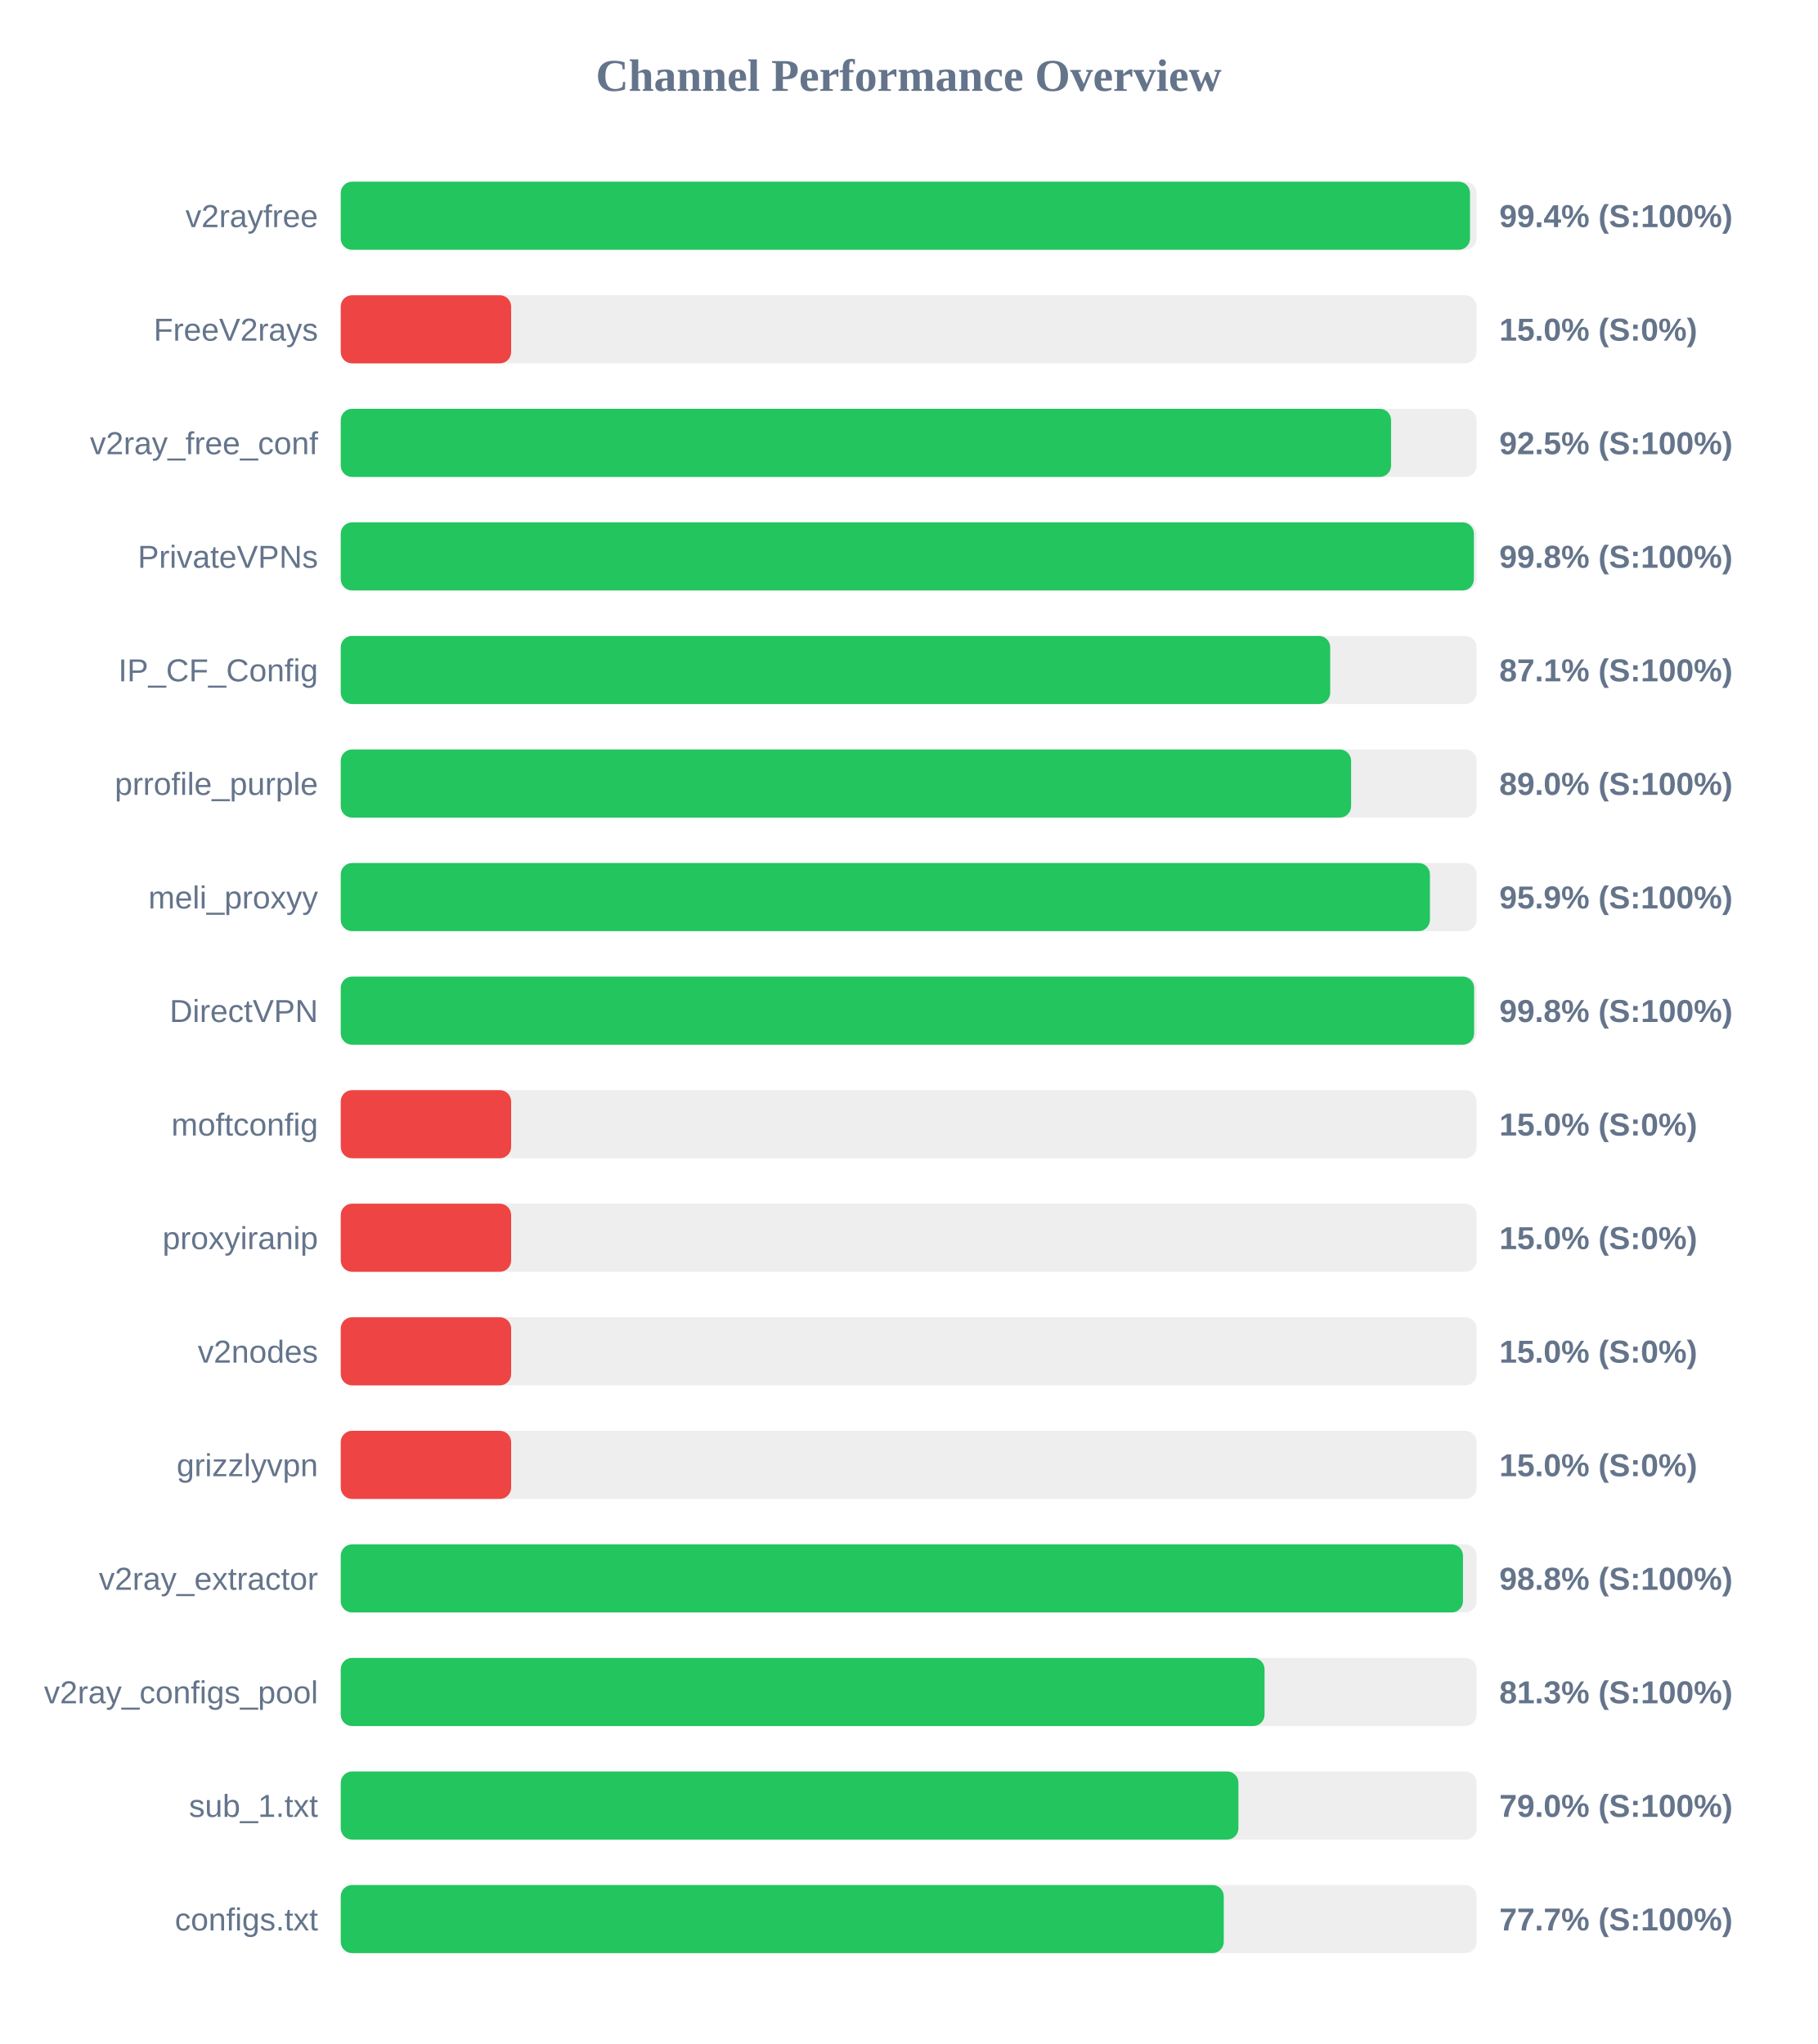
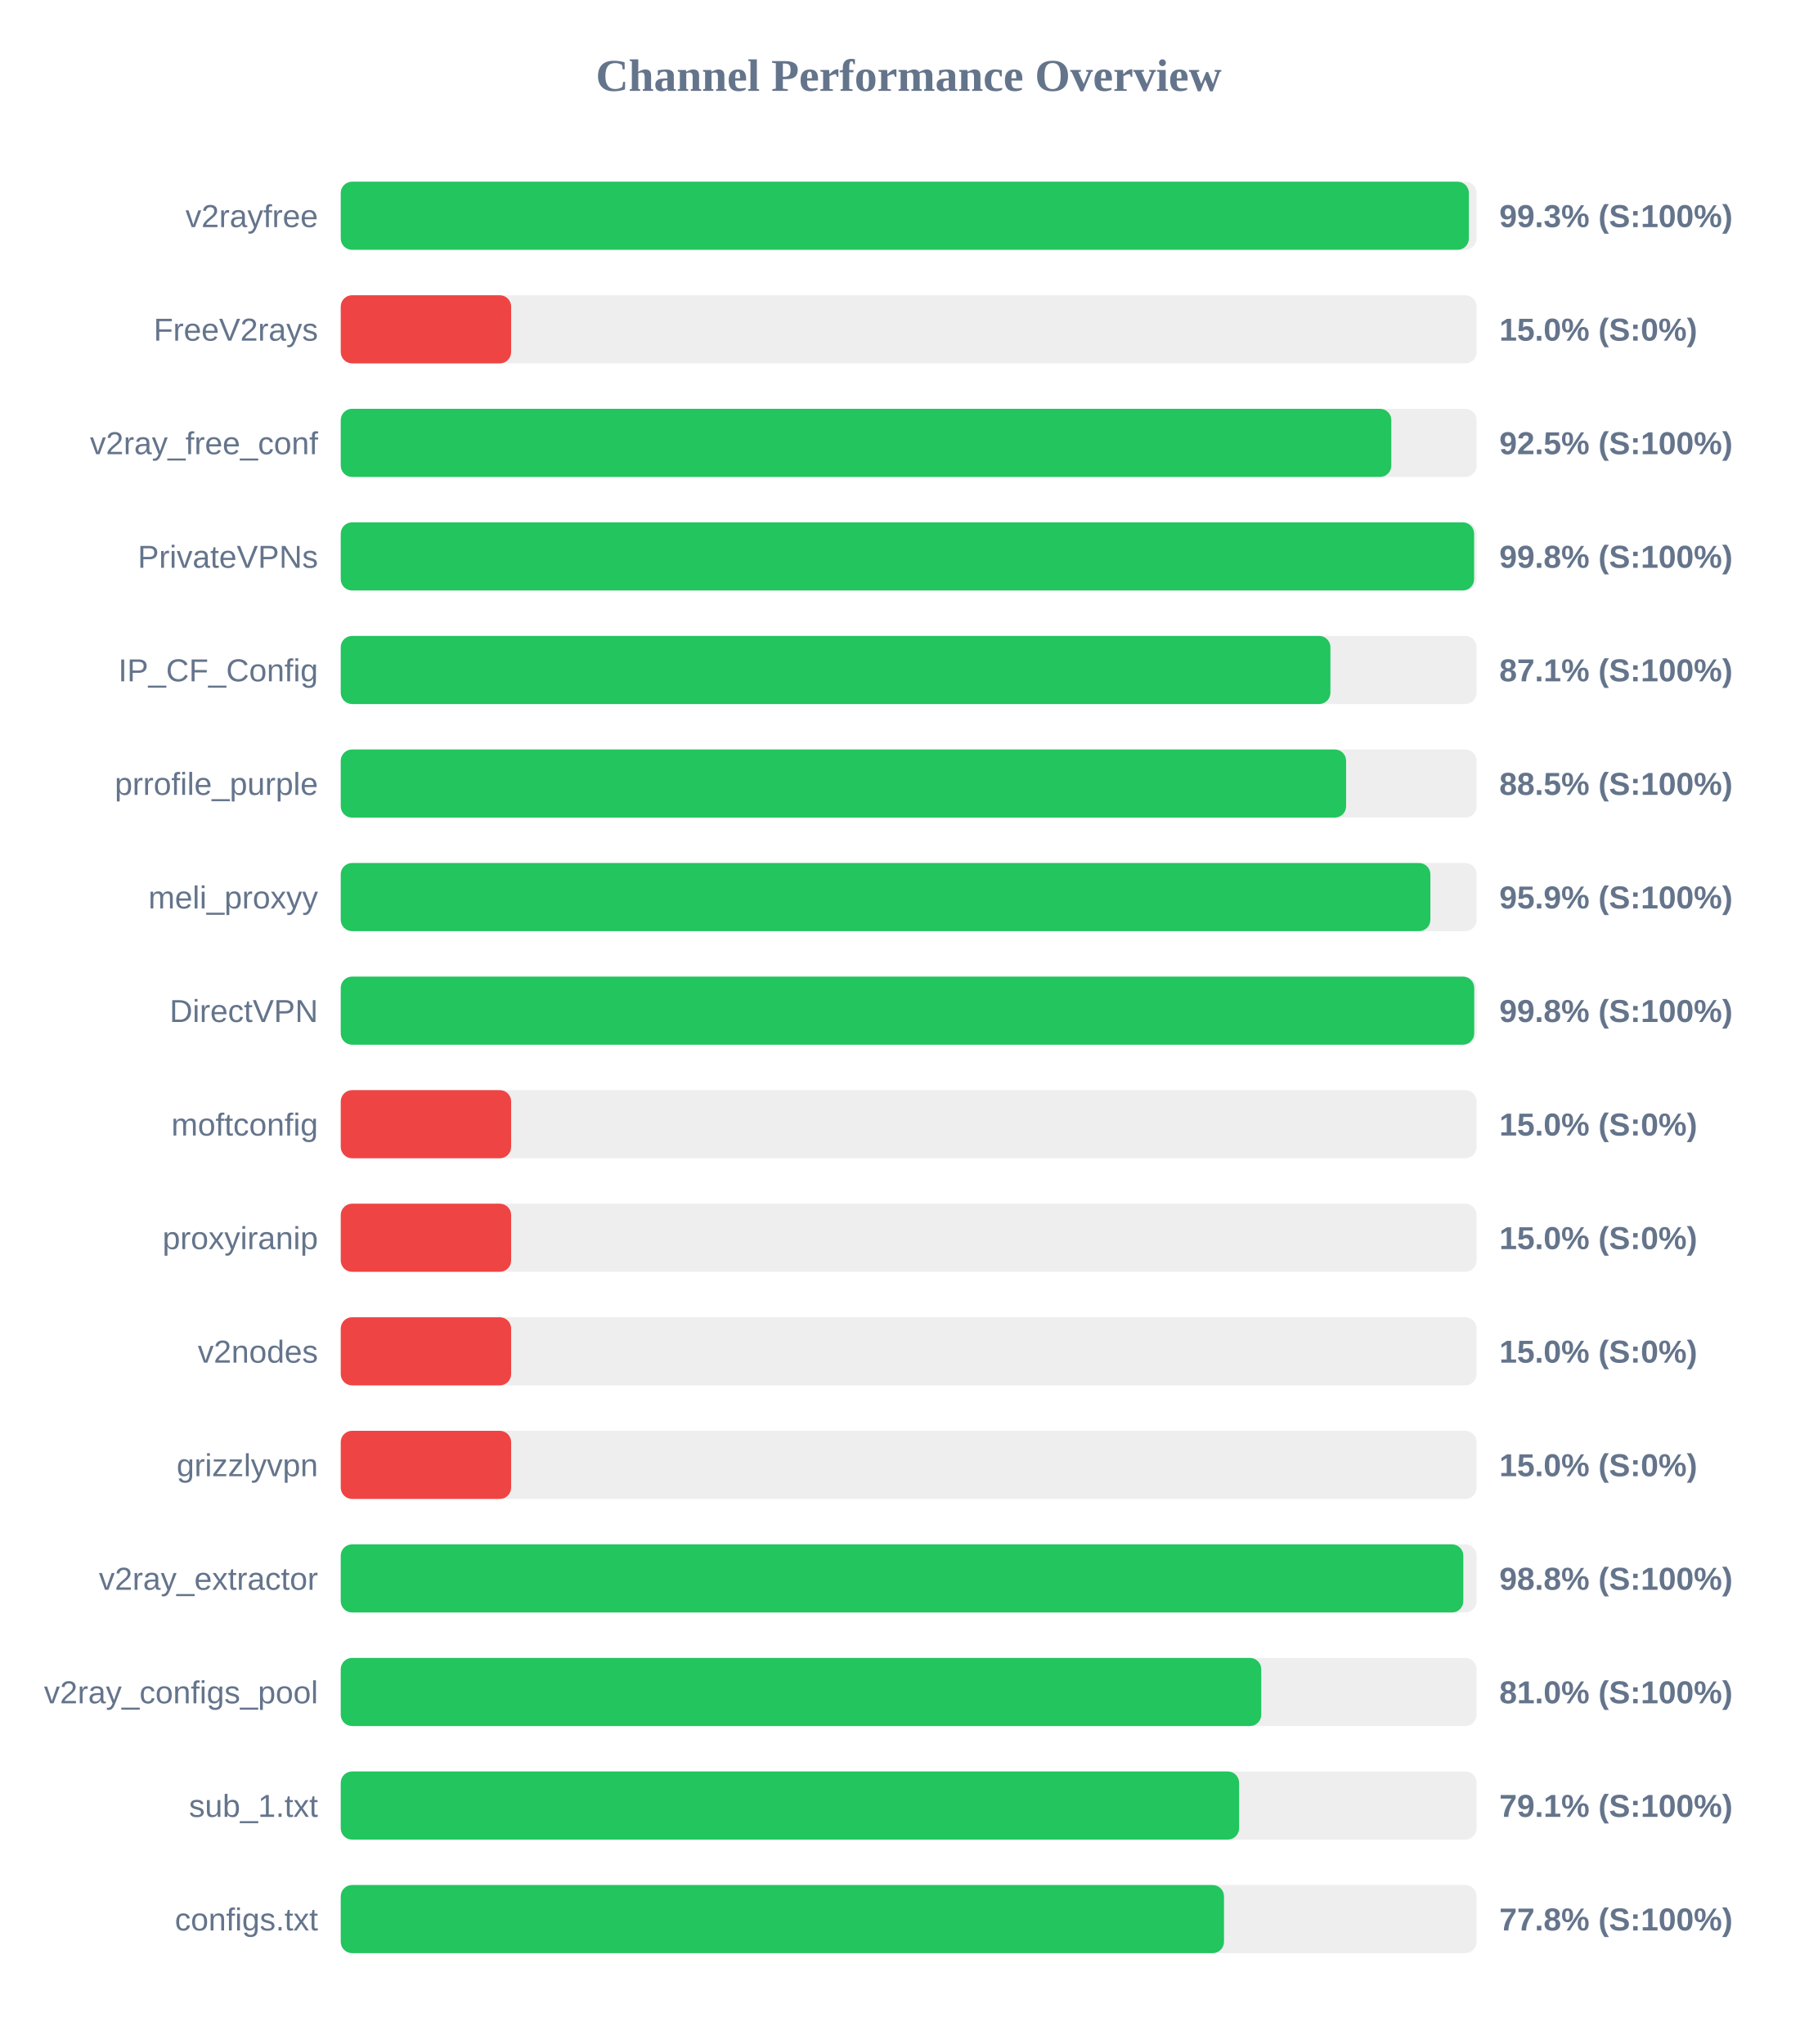
<svg xmlns="http://www.w3.org/2000/svg" width="800" height="900" version="1.1">
  <style>
        .row { font: 14px Arial; fill: #64748b; }
        .score { font: bold 14px Arial; fill: #64748b; }
    </style>
  <text x="400" y="40" text-anchor="middle" font-size="20px" font-weight="bold" fill="#64748b">Channel Performance Overview</text>
  <rect x="150" y="80" width="500" height="30" fill="#eee" rx="5" />
-   <rect x="150" y="80" width="497.1" height="30" fill="#22c55e" rx="5" />
+   <rect x="150" y="80" width="496.6" height="30" fill="#22c55e" rx="5" />
  <text x="140" y="100" text-anchor="end" class="row">v2rayfree</text>
-   <text x="660" y="100" text-anchor="start" class="score">99.4% (S:100%)</text>
+   <text x="660" y="100" text-anchor="start" class="score">99.3% (S:100%)</text>
  <rect x="150" y="130" width="500" height="30" fill="#eee" rx="5" />
  <rect x="150" y="130" width="75.0" height="30" fill="#ef4444" rx="5" />
  <text x="140" y="150" text-anchor="end" class="row">FreeV2rays</text>
  <text x="660" y="150" text-anchor="start" class="score">15.0% (S:0%)</text>
  <rect x="150" y="180" width="500" height="30" fill="#eee" rx="5" />
-   <rect x="150" y="180" width="462.35" height="30" fill="#22c55e" rx="5" />
+   <rect x="150" y="180" width="462.45" height="30" fill="#22c55e" rx="5" />
  <text x="140" y="200" text-anchor="end" class="row">v2ray_free_conf</text>
  <text x="660" y="200" text-anchor="start" class="score">92.5% (S:100%)</text>
  <rect x="150" y="230" width="500" height="30" fill="#eee" rx="5" />
-   <rect x="150" y="230" width="498.8" height="30" fill="#22c55e" rx="5" />
+   <rect x="150" y="230" width="498.9" height="30" fill="#22c55e" rx="5" />
  <text x="140" y="250" text-anchor="end" class="row">PrivateVPNs</text>
  <text x="660" y="250" text-anchor="start" class="score">99.8% (S:100%)</text>
  <rect x="150" y="280" width="500" height="30" fill="#eee" rx="5" />
-   <rect x="150" y="280" width="435.55" height="30" fill="#22c55e" rx="5" />
+   <rect x="150" y="280" width="435.65" height="30" fill="#22c55e" rx="5" />
  <text x="140" y="300" text-anchor="end" class="row">IP_CF_Config</text>
  <text x="660" y="300" text-anchor="start" class="score">87.1% (S:100%)</text>
  <rect x="150" y="330" width="500" height="30" fill="#eee" rx="5" />
-   <rect x="150" y="330" width="444.75" height="30" fill="#22c55e" rx="5" />
+   <rect x="150" y="330" width="442.55" height="30" fill="#22c55e" rx="5" />
  <text x="140" y="350" text-anchor="end" class="row">prrofile_purple</text>
-   <text x="660" y="350" text-anchor="start" class="score">89.0% (S:100%)</text>
+   <text x="660" y="350" text-anchor="start" class="score">88.5% (S:100%)</text>
  <rect x="150" y="380" width="500" height="30" fill="#eee" rx="5" />
-   <rect x="150" y="380" width="479.45" height="30" fill="#22c55e" rx="5" />
+   <rect x="150" y="380" width="479.65" height="30" fill="#22c55e" rx="5" />
  <text x="140" y="400" text-anchor="end" class="row">meli_proxyy</text>
  <text x="660" y="400" text-anchor="start" class="score">95.9% (S:100%)</text>
  <rect x="150" y="430" width="500" height="30" fill="#eee" rx="5" />
-   <rect x="150" y="430" width="498.9" height="30" fill="#22c55e" rx="5" />
+   <rect x="150" y="430" width="498.95" height="30" fill="#22c55e" rx="5" />
  <text x="140" y="450" text-anchor="end" class="row">DirectVPN</text>
  <text x="660" y="450" text-anchor="start" class="score">99.8% (S:100%)</text>
  <rect x="150" y="480" width="500" height="30" fill="#eee" rx="5" />
  <rect x="150" y="480" width="75.0" height="30" fill="#ef4444" rx="5" />
  <text x="140" y="500" text-anchor="end" class="row">moftconfig</text>
  <text x="660" y="500" text-anchor="start" class="score">15.0% (S:0%)</text>
  <rect x="150" y="530" width="500" height="30" fill="#eee" rx="5" />
  <rect x="150" y="530" width="75.0" height="30" fill="#ef4444" rx="5" />
  <text x="140" y="550" text-anchor="end" class="row">proxyiranip</text>
  <text x="660" y="550" text-anchor="start" class="score">15.0% (S:0%)</text>
  <rect x="150" y="580" width="500" height="30" fill="#eee" rx="5" />
  <rect x="150" y="580" width="75.0" height="30" fill="#ef4444" rx="5" />
  <text x="140" y="600" text-anchor="end" class="row">v2nodes</text>
  <text x="660" y="600" text-anchor="start" class="score">15.0% (S:0%)</text>
  <rect x="150" y="630" width="500" height="30" fill="#eee" rx="5" />
  <rect x="150" y="630" width="75.0" height="30" fill="#ef4444" rx="5" />
  <text x="140" y="650" text-anchor="end" class="row">grizzlyvpn</text>
  <text x="660" y="650" text-anchor="start" class="score">15.0% (S:0%)</text>
  <rect x="150" y="680" width="500" height="30" fill="#eee" rx="5" />
-   <rect x="150" y="680" width="494.0" height="30" fill="#22c55e" rx="5" />
+   <rect x="150" y="680" width="494.15" height="30" fill="#22c55e" rx="5" />
  <text x="140" y="700" text-anchor="end" class="row">v2ray_extractor</text>
  <text x="660" y="700" text-anchor="start" class="score">98.8% (S:100%)</text>
  <rect x="150" y="730" width="500" height="30" fill="#eee" rx="5" />
-   <rect x="150" y="730" width="406.65" height="30" fill="#22c55e" rx="5" />
+   <rect x="150" y="730" width="405.2" height="30" fill="#22c55e" rx="5" />
  <text x="140" y="750" text-anchor="end" class="row">v2ray_configs_pool</text>
-   <text x="660" y="750" text-anchor="start" class="score">81.3% (S:100%)</text>
+   <text x="660" y="750" text-anchor="start" class="score">81.0% (S:100%)</text>
  <rect x="150" y="780" width="500" height="30" fill="#eee" rx="5" />
-   <rect x="150" y="780" width="395.15" height="30" fill="#22c55e" rx="5" />
+   <rect x="150" y="780" width="395.45" height="30" fill="#22c55e" rx="5" />
  <text x="140" y="800" text-anchor="end" class="row">sub_1.txt</text>
-   <text x="660" y="800" text-anchor="start" class="score">79.0% (S:100%)</text>
+   <text x="660" y="800" text-anchor="start" class="score">79.1% (S:100%)</text>
  <rect x="150" y="830" width="500" height="30" fill="#eee" rx="5" />
-   <rect x="150" y="830" width="388.7" height="30" fill="#22c55e" rx="5" />
+   <rect x="150" y="830" width="388.8" height="30" fill="#22c55e" rx="5" />
  <text x="140" y="850" text-anchor="end" class="row">configs.txt</text>
-   <text x="660" y="850" text-anchor="start" class="score">77.7% (S:100%)</text>
+   <text x="660" y="850" text-anchor="start" class="score">77.8% (S:100%)</text>
</svg>
